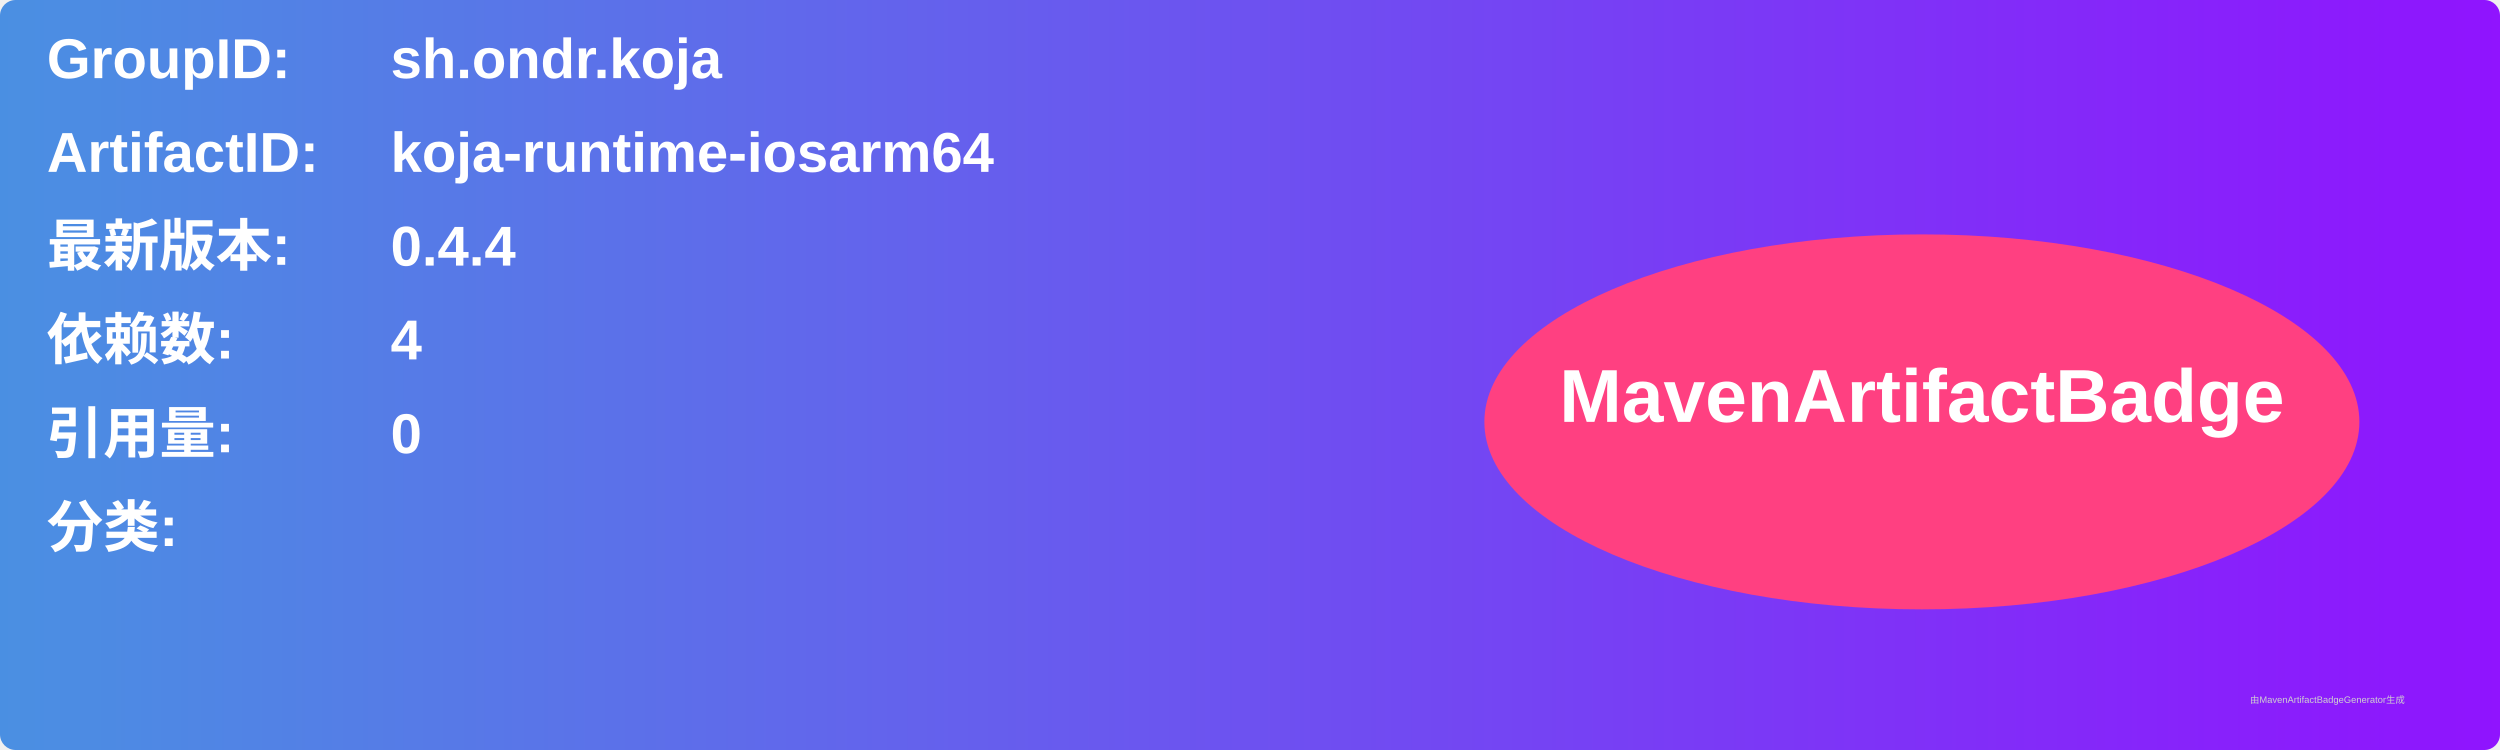
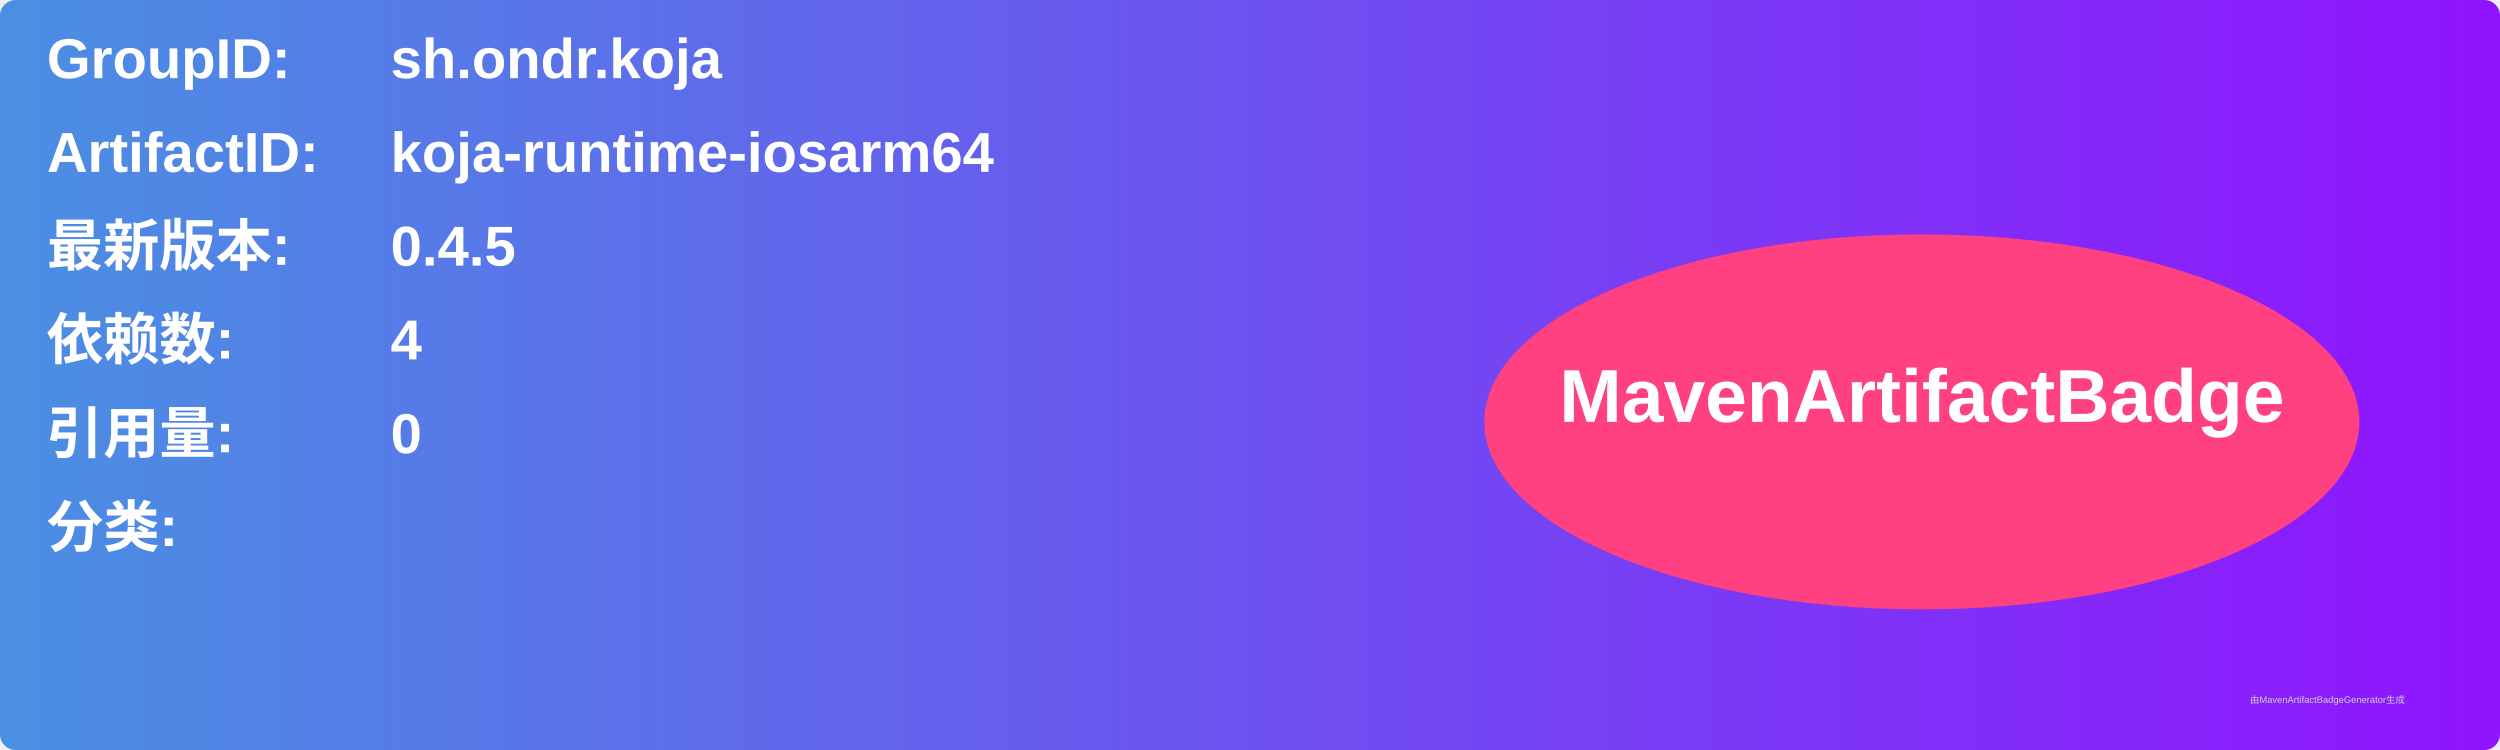
<svg xmlns="http://www.w3.org/2000/svg" width="800" height="240" viewBox="0 0 800 240">
  <linearGradient id="grad" x1="0%" y1="0%" x2="100%" y2="0%">
    <stop offset="0%" stop-color="#4a90e2" />
    <stop offset="100%" stop-color="#9013fe" />
  </linearGradient>
  <rect width="100%" height="100%" rx="5" ry="5" fill="url(#grad)" />
  <g transform="translate(15, 15)">
    <text x="0" y="10" font-family="Arial" font-size="18" fill="white" font-weight="bold" width="260">GroupID:</text>
    <text x="110" y="10" font-family="Arial" font-size="18" fill="white" font-weight="bold" width="460">sh.ondr.koja</text>
    <text x="0" y="40" font-family="Arial" font-size="18" fill="white" font-weight="bold" width="260">ArtifactID:</text>
    <text x="110" y="40" font-family="Arial" font-size="18" fill="white" font-weight="bold" width="460">koja-runtime-iosarm64</text>
    <text x="0" y="70" font-family="Arial" font-size="18" fill="white" font-weight="bold">最新版本:</text>
    <text x="110" y="70" font-family="Arial" font-size="18" fill="white" font-weight="bold">
-       <tspan font-weight="bold">0.4.4</tspan>
+       <tspan font-weight="bold">0.4.5</tspan>
    </text>
    <text x="0" y="100" font-family="Arial" font-size="18" fill="white" font-weight="bold">依赖数: </text>
    <text x="110" y="100" font-family="Arial" font-size="18" fill="white">
      <tspan font-weight="bold">4</tspan>
    </text>
    <text x="0" y="130" font-family="Arial" font-size="18" fill="white" font-weight="bold">引用量: </text>
    <text x="110" y="130" font-family="Arial" font-size="18" fill="white">
      <tspan font-weight="bold">0</tspan>
    </text>
    <text x="0" y="160" font-family="Arial" font-size="18" fill="white" font-weight="bold">分类:</text>
    <text x="10" y="190" font-family="Arial" font-size="10" fill="white">
      <tspan font-weight="bold" />
    </text>
    <ellipse cx="600" cy="120" rx="140" ry="60" fill="#ff4081" />
    <text x="600" y="120" text-anchor="middle" font-family="Arial" font-size="24" fill="white" font-weight="bold">MavenArtifactBadge</text>
  </g>
  <text x="720" y="225" font-family="Arial" font-size="3" fill="#d0d0d0">由MavenArtifactBadgeGenerator生成</text>
</svg>
